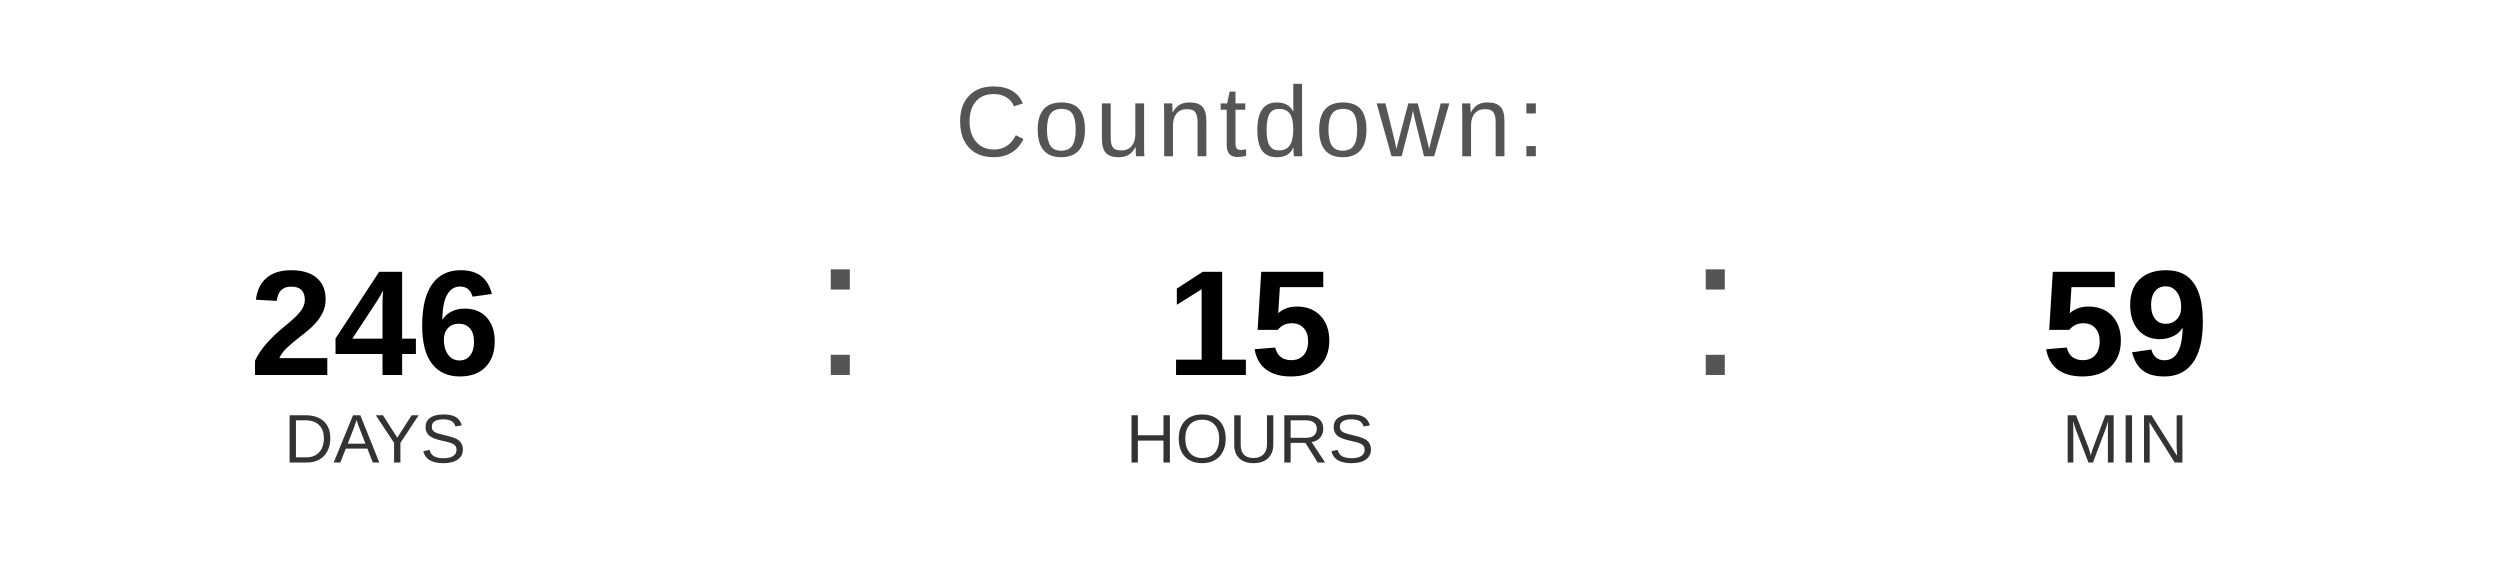
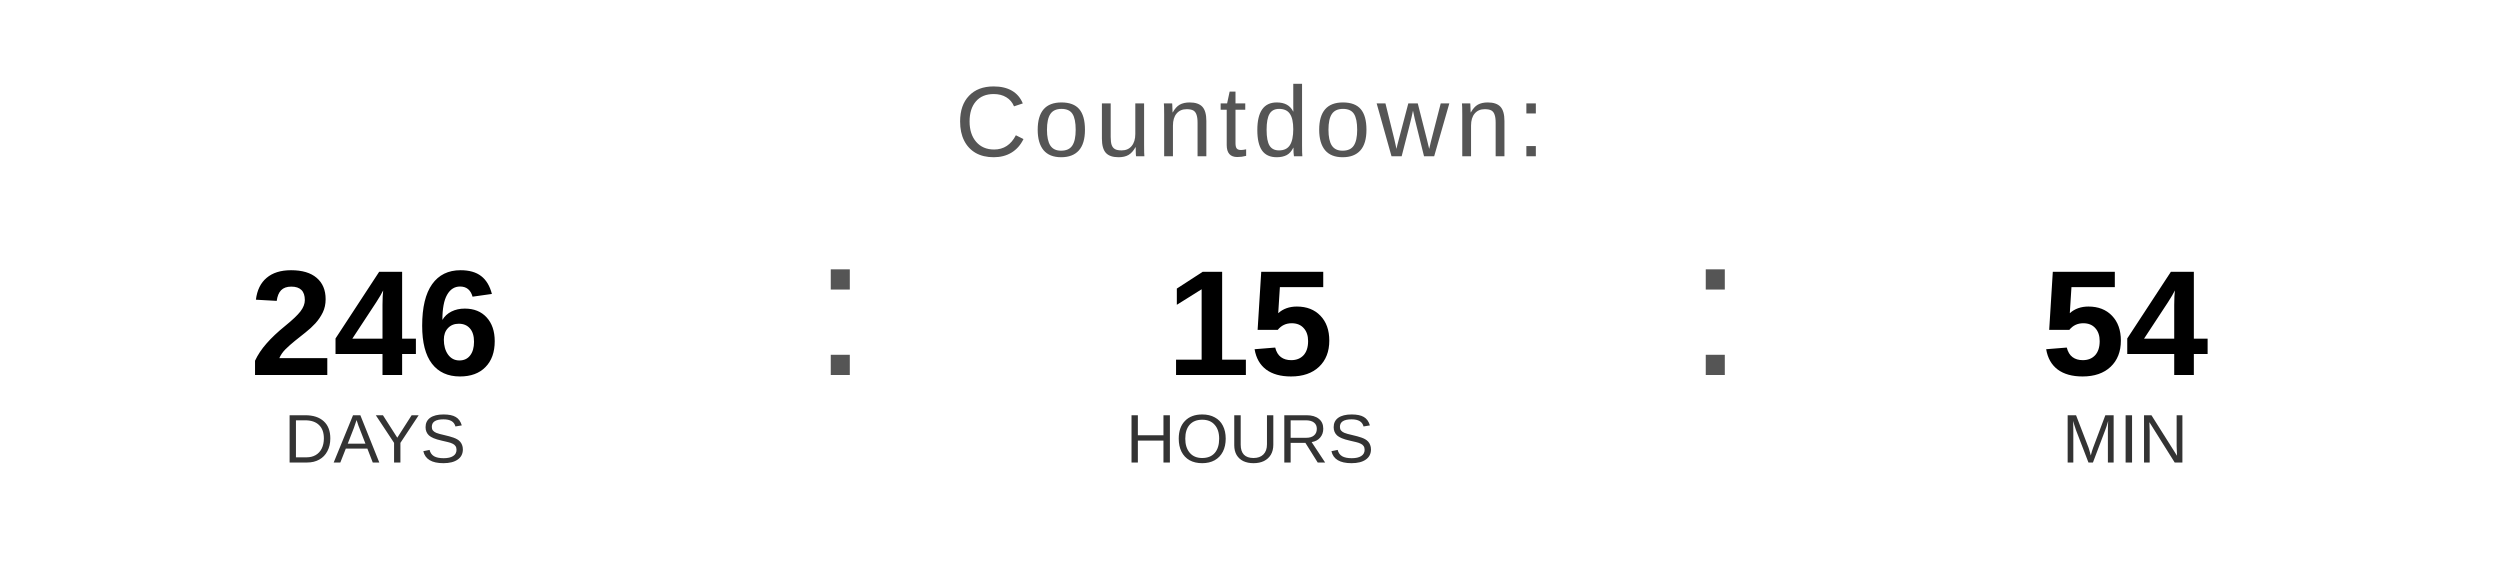
<svg xmlns="http://www.w3.org/2000/svg" width="400" height="90" viewBox="0 0 400 90">
  <text x="200" y="25" font-family="Arial, Helvetica, sans-serif" font-size="16" fill="#555555" text-anchor="middle" letter-spacing="1">
    Countdown:
  </text>
  <text x="60" y="60" font-family="Arial, Helvetica, sans-serif" font-size="24" font-weight="bold" fill="#000000" text-anchor="middle">246</text>
  <text x="60" y="74" font-family="Arial, Helvetica, sans-serif" font-size="11" fill="#333333" text-anchor="middle">DAYS</text>
  <text x="130" y="60" font-family="Arial, sans-serif" font-size="32" fill="#555555">:</text>
  <text x="200" y="60" font-family="Arial, Helvetica, sans-serif" font-size="24" font-weight="bold" fill="#000000" text-anchor="middle">15</text>
  <text x="200" y="74" font-family="Arial, Helvetica, sans-serif" font-size="11" fill="#333333" text-anchor="middle">HOURS</text>
  <text x="270" y="60" font-family="Arial, sans-serif" font-size="32" fill="#555555">:</text>
-   <text x="340" y="60" font-family="Arial, Helvetica, sans-serif" font-size="24" font-weight="bold" fill="#000000" text-anchor="middle">59</text>
+   <text x="340" y="60" font-family="Arial, Helvetica, sans-serif" font-size="24" font-weight="bold" fill="#000000" text-anchor="middle">54</text>
  <text x="340" y="74" font-family="Arial, Helvetica, sans-serif" font-size="11" fill="#333333" text-anchor="middle">MIN</text>
</svg>
